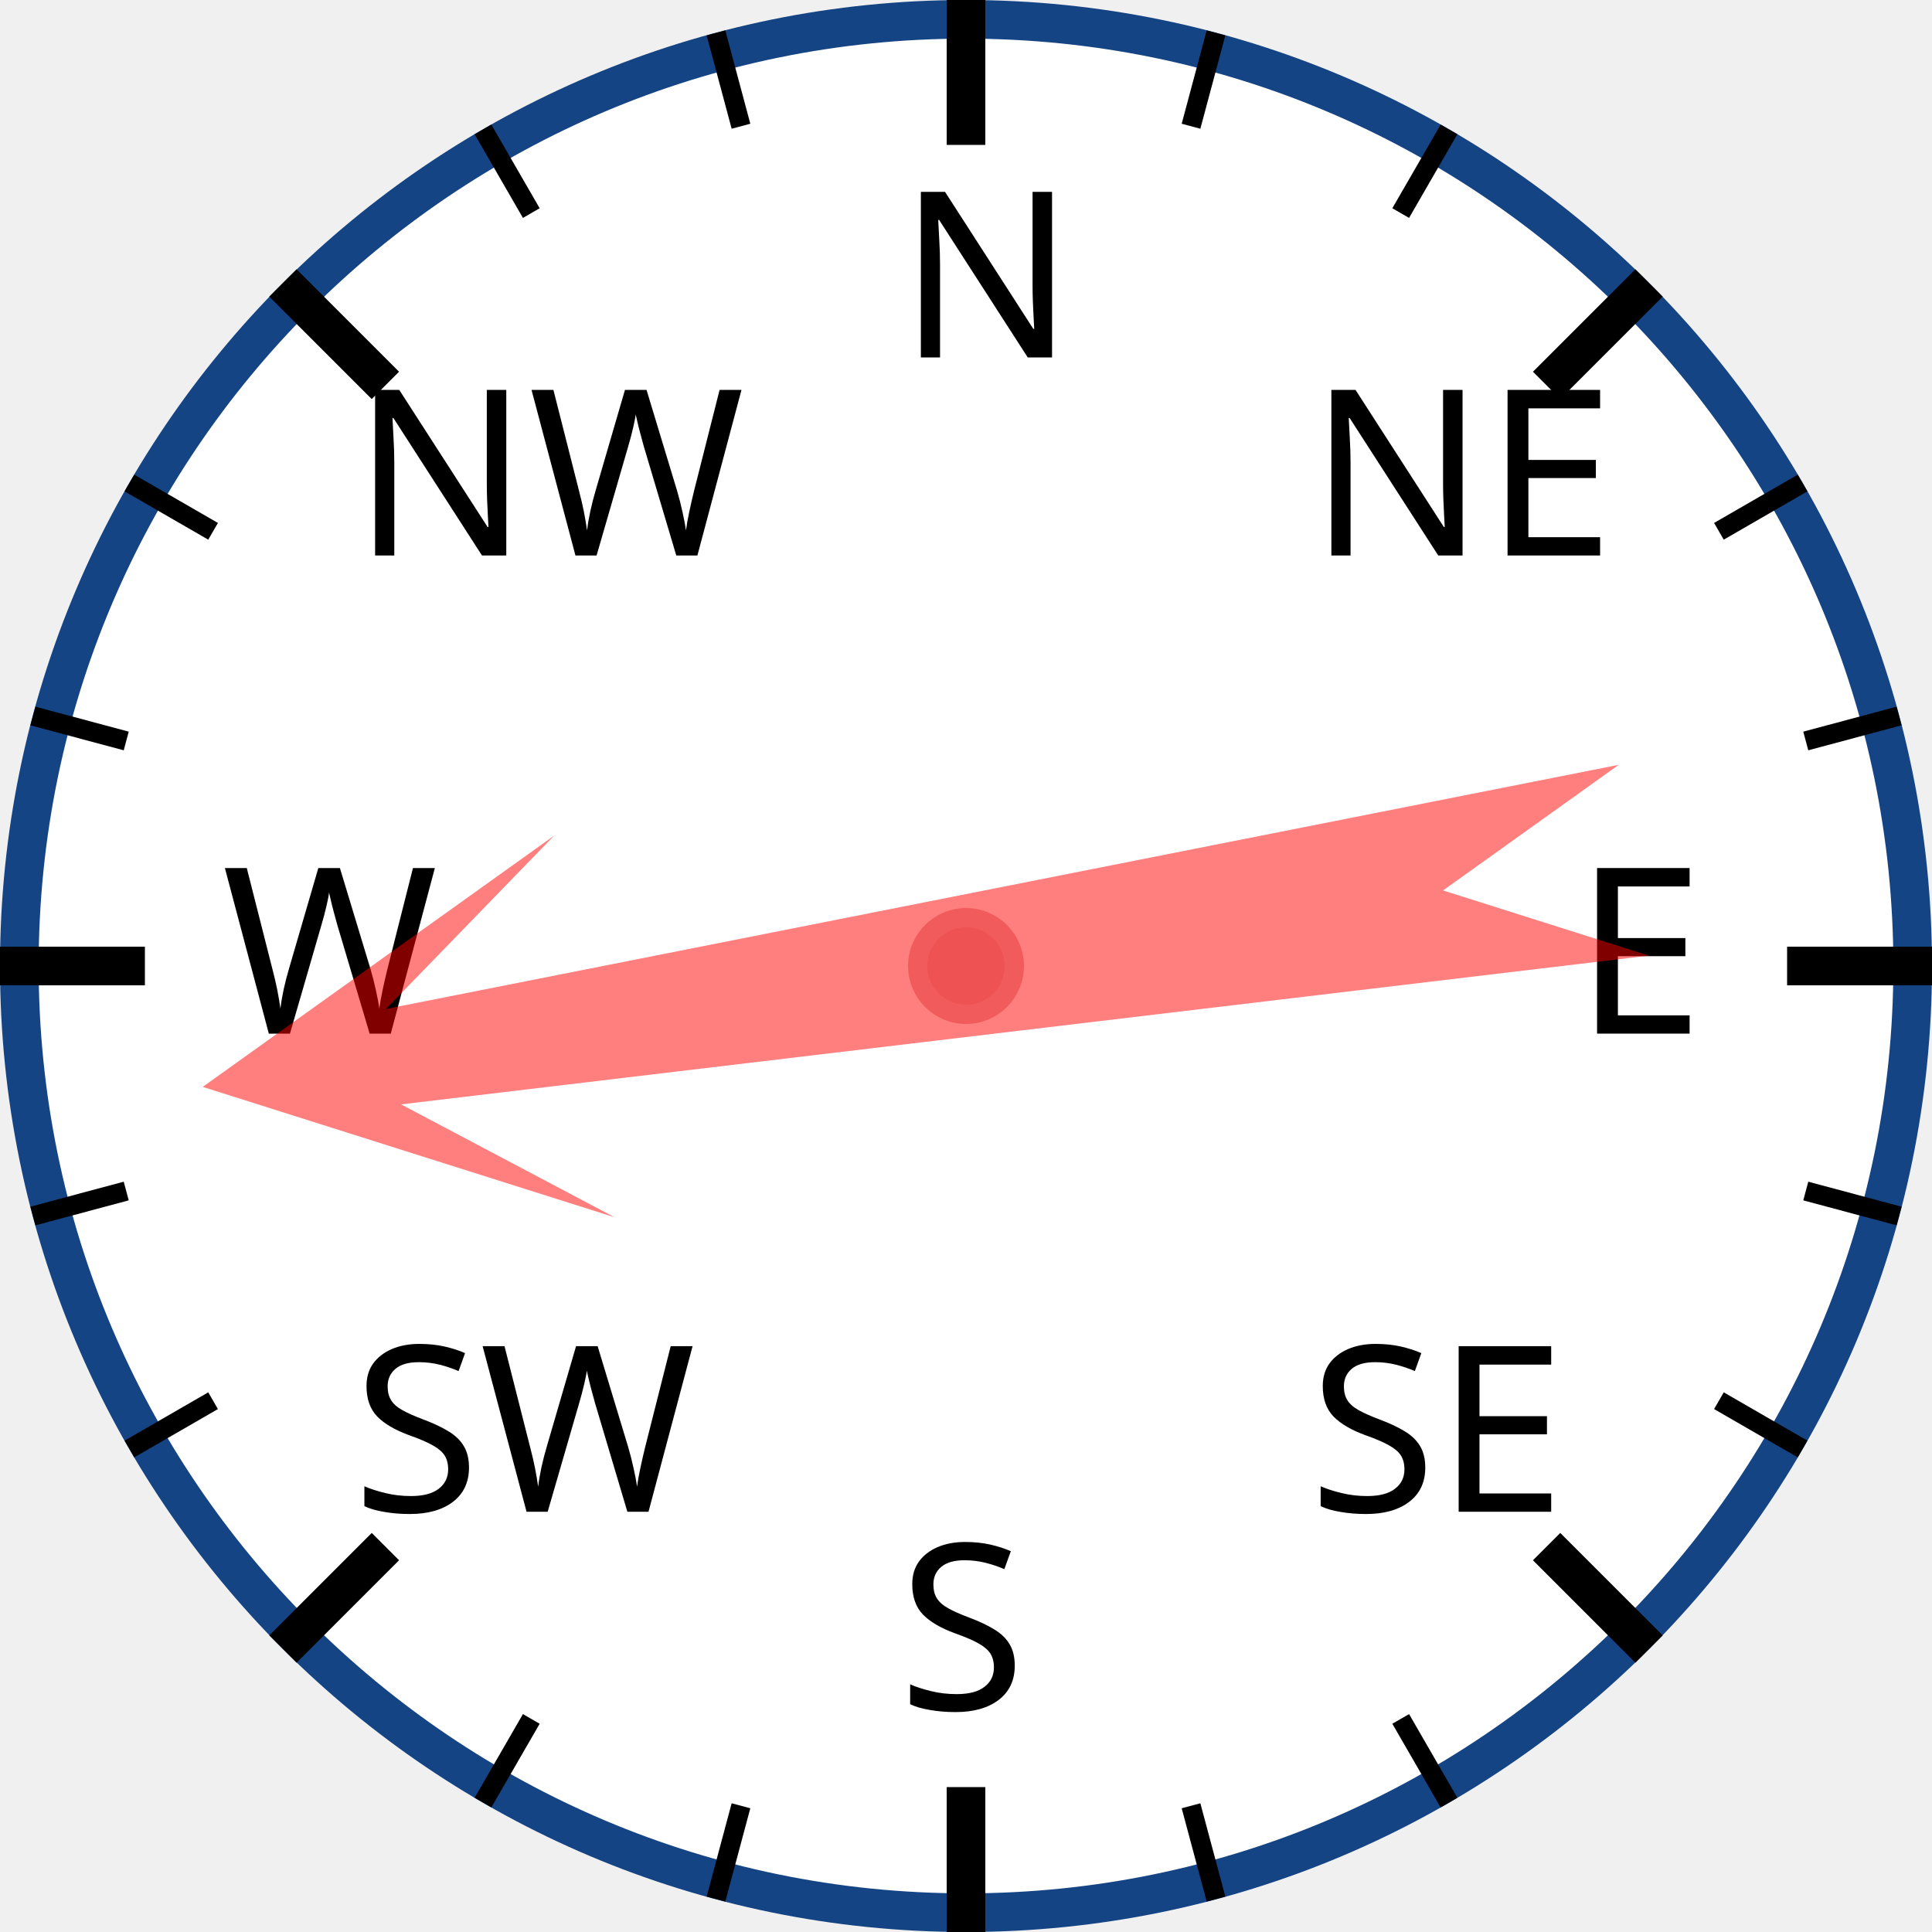
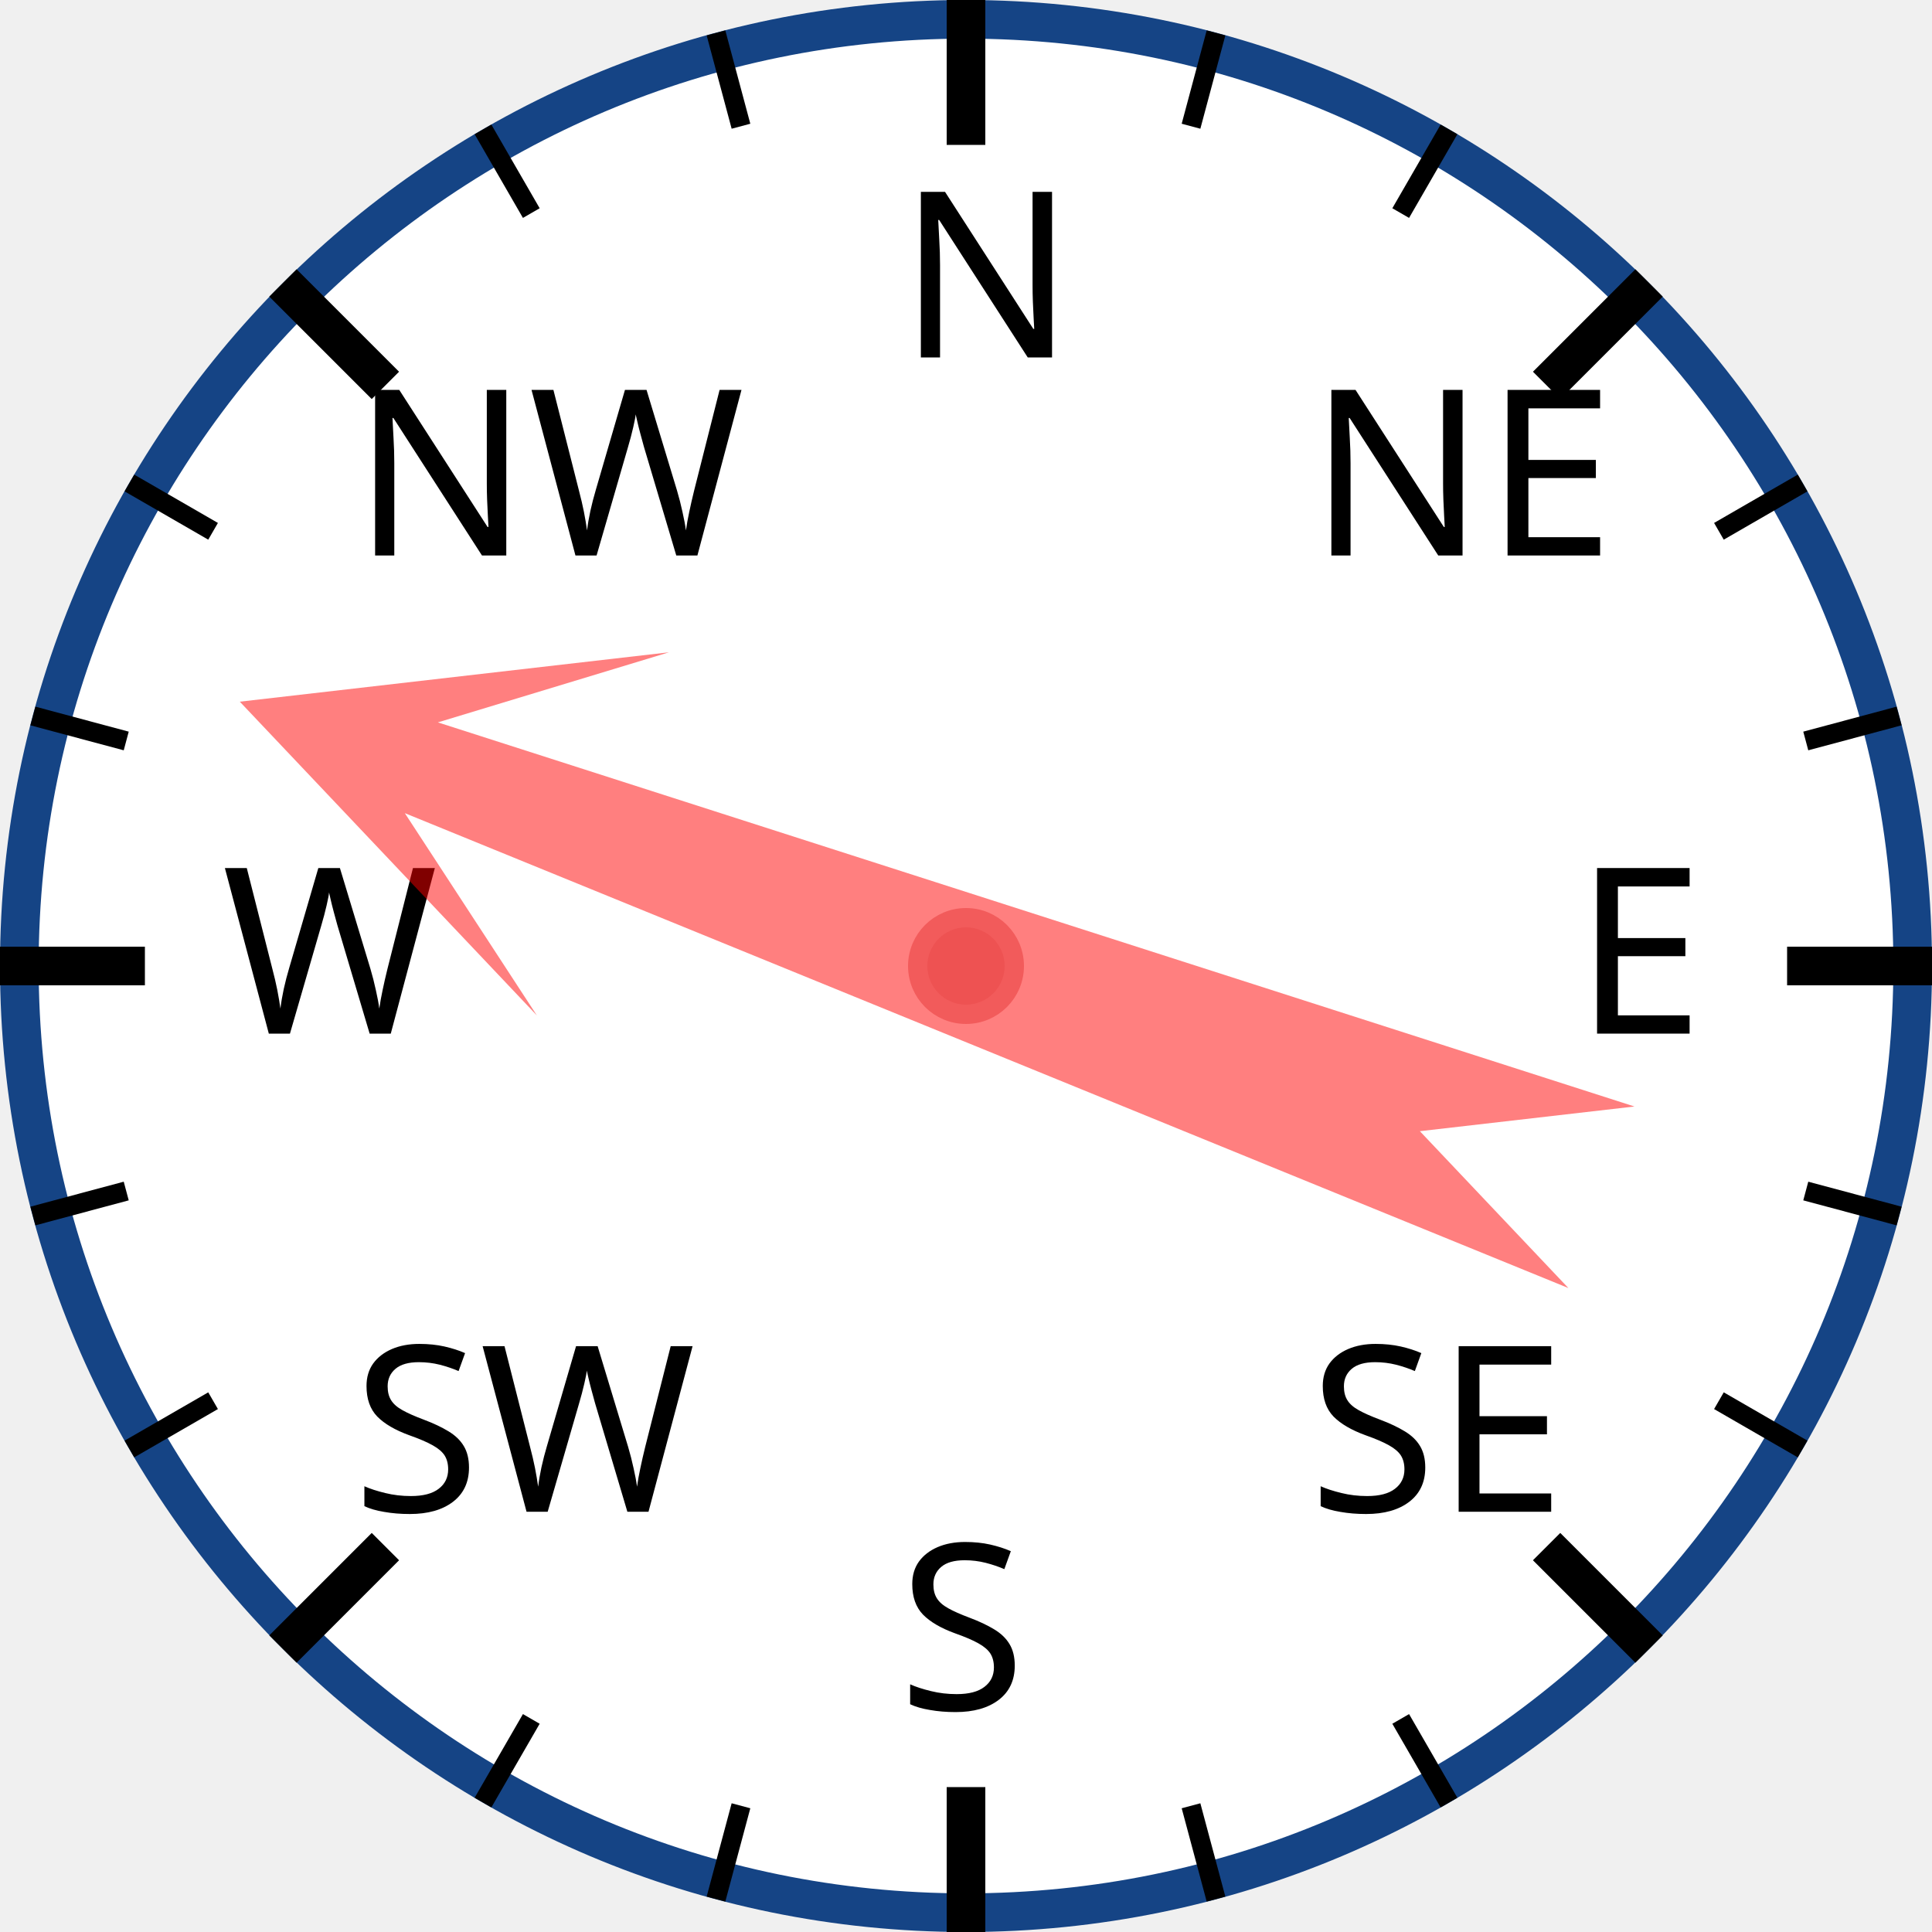
<svg xmlns="http://www.w3.org/2000/svg" width="120px" height="120px" viewBox="0 0 200 200">
  <circle cx="100" cy="100" r="98" style="fill: white; stroke: #154485; stroke-width: 4;" />
  <text x="93.0" y="37.0" style="font-family: sans-serif; font-size: 18pt;">N</text>
  <line x1="100.0" y1="0.0" x2="100.0" y2="15.0" style="stroke: black; stroke-width: 4;" />
  <line x1="74.118" y1="3.407" x2="76.706" y2="13.067" style="stroke: black; stroke-width: 2;" />
  <line x1="50" y1="13.397" x2="55" y2="22.058" style="stroke: black; stroke-width: 2;" />
  <text x="36.503" y="57.503" style="font-family: sans-serif; font-size: 18pt;">NW</text>
  <line x1="29.289" y1="29.289" x2="39.896" y2="39.896" style="stroke: black; stroke-width: 4;" />
  <line x1="13.397" y1="50" x2="22.058" y2="55" style="stroke: black; stroke-width: 2;" />
  <line x1="3.407" y1="74.118" x2="13.067" y2="76.706" style="stroke: black; stroke-width: 2;" />
  <text x="23.0" y="107.0" style="font-family: sans-serif; font-size: 18pt;">W</text>
  <line x1="0.0" y1="100.0" x2="15.0" y2="100.0" style="stroke: black; stroke-width: 4;" />
  <line x1="3.407" y1="125.882" x2="13.067" y2="123.294" style="stroke: black; stroke-width: 2;" />
  <line x1="13.397" y1="150" x2="22.058" y2="145" style="stroke: black; stroke-width: 2;" />
  <text x="36.503" y="156.497" style="font-family: sans-serif; font-size: 18pt;">SW</text>
  <line x1="29.289" y1="170.711" x2="39.896" y2="160.104" style="stroke: black; stroke-width: 4;" />
  <line x1="50" y1="186.603" x2="55" y2="177.942" style="stroke: black; stroke-width: 2;" />
  <line x1="74.118" y1="196.593" x2="76.706" y2="186.933" style="stroke: black; stroke-width: 2;" />
  <text x="93" y="177.0" style="font-family: sans-serif; font-size: 18pt;">S</text>
  <line x1="100" y1="200.0" x2="100" y2="185.0" style="stroke: black; stroke-width: 4;" />
  <line x1="125.882" y1="196.593" x2="123.294" y2="186.933" style="stroke: black; stroke-width: 2;" />
  <line x1="150.0" y1="186.603" x2="145.0" y2="177.942" style="stroke: black; stroke-width: 2;" />
  <text x="135.497" y="156.497" style="font-family: sans-serif; font-size: 18pt;">SE</text>
  <line x1="170.711" y1="170.711" x2="160.104" y2="160.104" style="stroke: black; stroke-width: 4;" />
  <line x1="186.603" y1="150" x2="177.942" y2="145" style="stroke: black; stroke-width: 2;" />
  <line x1="196.593" y1="125.882" x2="186.933" y2="123.294" style="stroke: black; stroke-width: 2;" />
  <text x="163.0" y="107" style="font-family: sans-serif; font-size: 18pt;">E</text>
  <line x1="200.0" y1="100" x2="185.0" y2="100" style="stroke: black; stroke-width: 4;" />
  <line x1="196.593" y1="74.118" x2="186.933" y2="76.706" style="stroke: black; stroke-width: 2;" />
  <line x1="186.603" y1="50" x2="177.942" y2="55" style="stroke: black; stroke-width: 2;" />
  <text x="135.497" y="57.503" style="font-family: sans-serif; font-size: 18pt;">NE</text>
  <line x1="170.711" y1="29.289" x2="160.104" y2="39.896" style="stroke: black; stroke-width: 4;" />
  <line x1="150" y1="13.397" x2="145" y2="22.058" style="stroke: black; stroke-width: 2;" />
  <line x1="125.882" y1="3.407" x2="123.294" y2="13.067" style="stroke: black; stroke-width: 2;" />
-   <polygon points="100 20 120 60 105 40 110 170 100 150 90 170 95 40 80 60" style="fill: red; fill-opacity: 0.5;" transform="rotate(261,100,100)" />
+   <polygon points="100 20 120 60 105 40 110 170 100 150 90 170 95 40 80 60" style="fill: red; fill-opacity: 0.5;" transform="rotate(290,100,100)" />
  <circle cx="100" cy="100" r="5" style="fill: #EE5252; stroke: #F25B5B; stroke-width: 2;" />
</svg>
